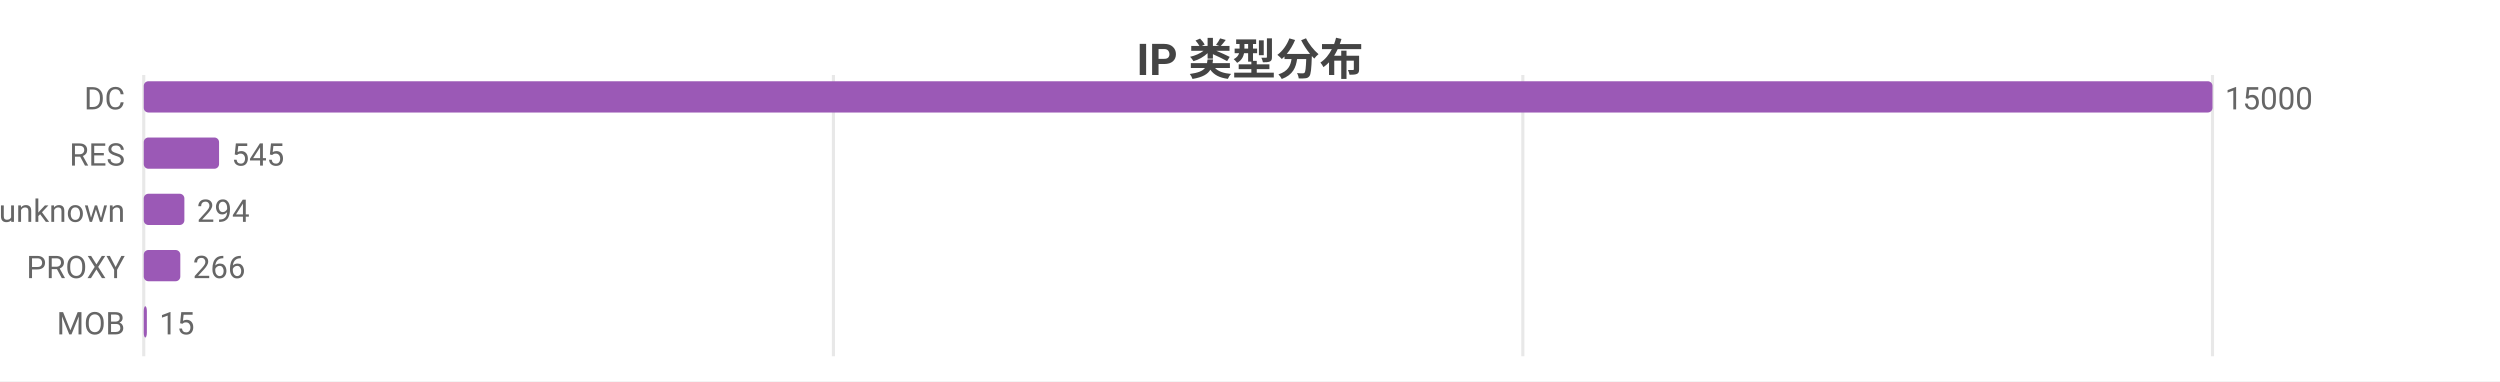
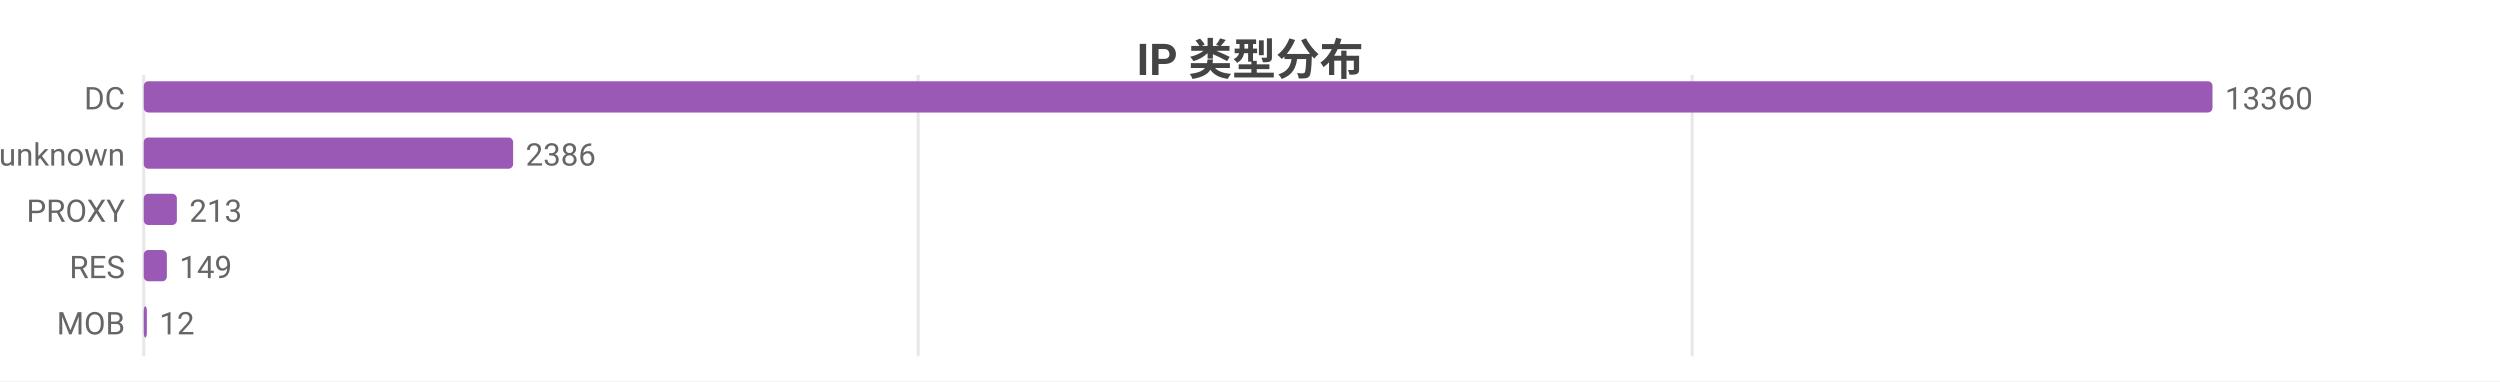
<svg xmlns="http://www.w3.org/2000/svg" width="800" height="122" viewBox="0 0 800 122">
  <rect width="800" height="122" fill="#ffffff" />
  <style>text{font-family:system-ui,-apple-system,'Segoe UI',Roboto,'PingFang SC','Microsoft YaHei','Noto Sans CJK SC',sans-serif}.g{stroke:#e8e8e8;stroke-width:1}.a{stroke:#999;stroke-width:1}.t{font-size:10px;fill:#666}.m{font-size:10px;text-anchor:middle;fill:#666}.e{font-size:10px;text-anchor:end;fill:#666}.l{font-size:11px;fill:#333}.tt{font-size:14px;font-weight:600;text-anchor:middle;fill:#444}.em{font-size:13px;text-anchor:middle;fill:#999}</style>
  <text class="tt" x="400.0" y="24">IP 类型分布</text>
  <line class="g" x1="46" y1="24" x2="46" y2="114" />
-   <line class="g" x1="266.7" y1="24" x2="266.7" y2="114" />
-   <line class="g" x1="487.3" y1="24" x2="487.3" y2="114" />
-   <line class="g" x1="708" y1="24" x2="708" y2="114" />
+   <line class="g" x1="293.8" y1="24" x2="293.8" y2="114" />
+   <line class="g" x1="541.5" y1="24" x2="541.5" y2="114" />
  <text class="e" x="40" y="35">DC</text>
  <rect x="46" y="26" width="662" height="10" fill="#9b59b6" rx="1.5" />
-   <text class="t" x="712" y="35">15000</text>
-   <text class="e" x="40" y="53">RES</text>
-   <rect x="46" y="44" width="24.1" height="10" fill="#9b59b6" rx="1.5" />
-   <text class="t" x="74.1" y="53">545</text>
-   <text class="e" x="40" y="71">unknown</text>
-   <rect x="46" y="62" width="13.0" height="10" fill="#9b59b6" rx="1.5" />
-   <text class="t" x="63.0" y="71">294</text>
-   <text class="e" x="40" y="89">PROXY</text>
-   <rect x="46" y="80" width="11.7" height="10" fill="#9b59b6" rx="1.5" />
-   <text class="t" x="61.7" y="89">266</text>
+   <text class="t" x="712" y="35">13360</text>
+   <text class="e" x="40" y="53">unknown</text>
+   <rect x="46" y="44" width="118.2" height="10" fill="#9b59b6" rx="1.5" />
+   <text class="t" x="168.2" y="53">2386</text>
+   <text class="e" x="40" y="71">PROXY</text>
+   <rect x="46" y="62" width="10.6" height="10" fill="#9b59b6" rx="1.5" />
+   <text class="t" x="60.6" y="71">213</text>
+   <text class="e" x="40" y="89">RES</text>
+   <rect x="46" y="80" width="7.4" height="10" fill="#9b59b6" rx="1.5" />
+   <text class="t" x="57.4" y="89">149</text>
  <text class="e" x="40" y="107">MOB</text>
  <rect x="46" y="98" width="1" height="10" fill="#9b59b6" rx="1.5" />
-   <text class="t" x="51" y="107">15</text>
+   <text class="t" x="51" y="107">12</text>
</svg>
